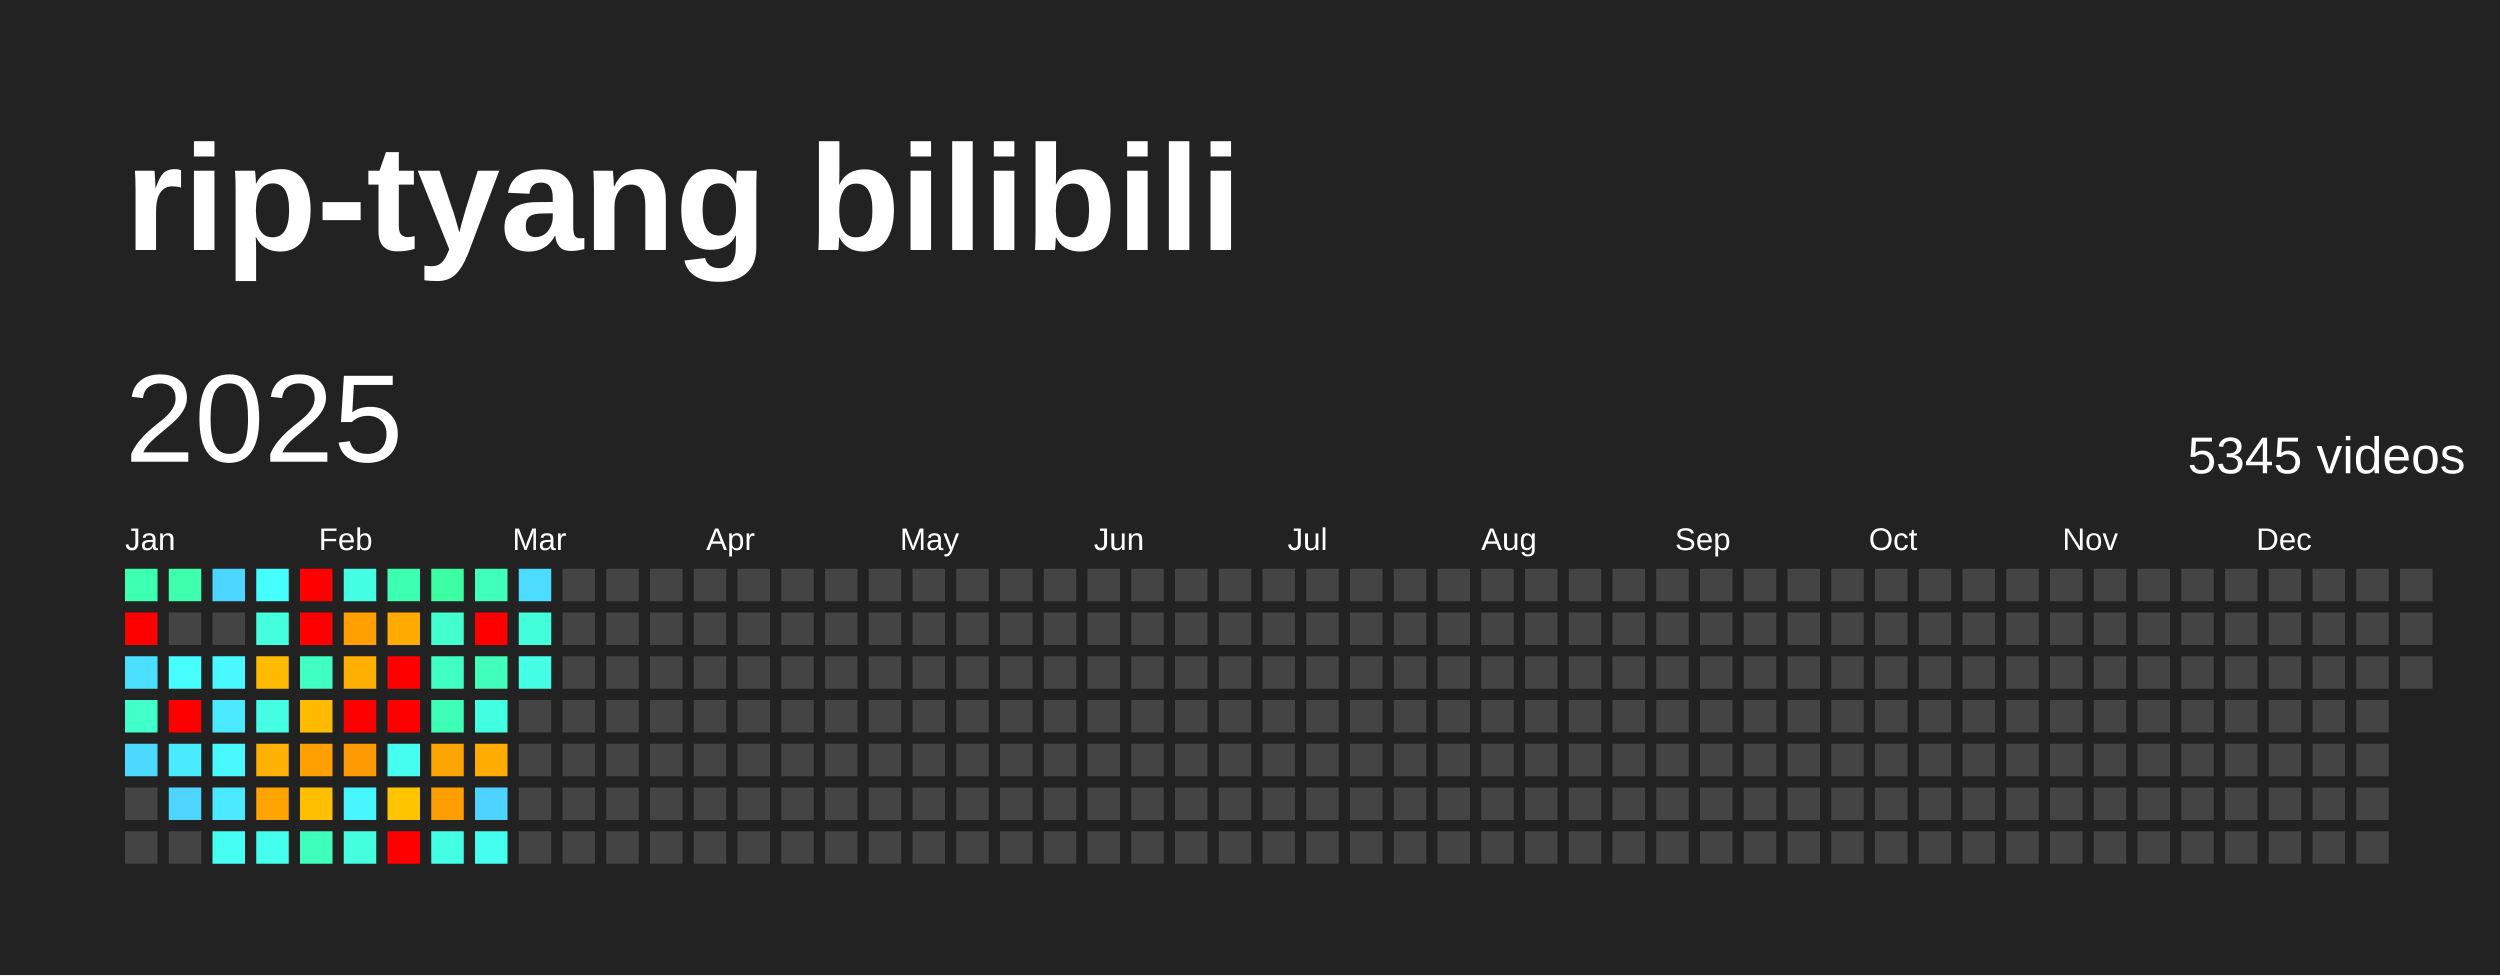
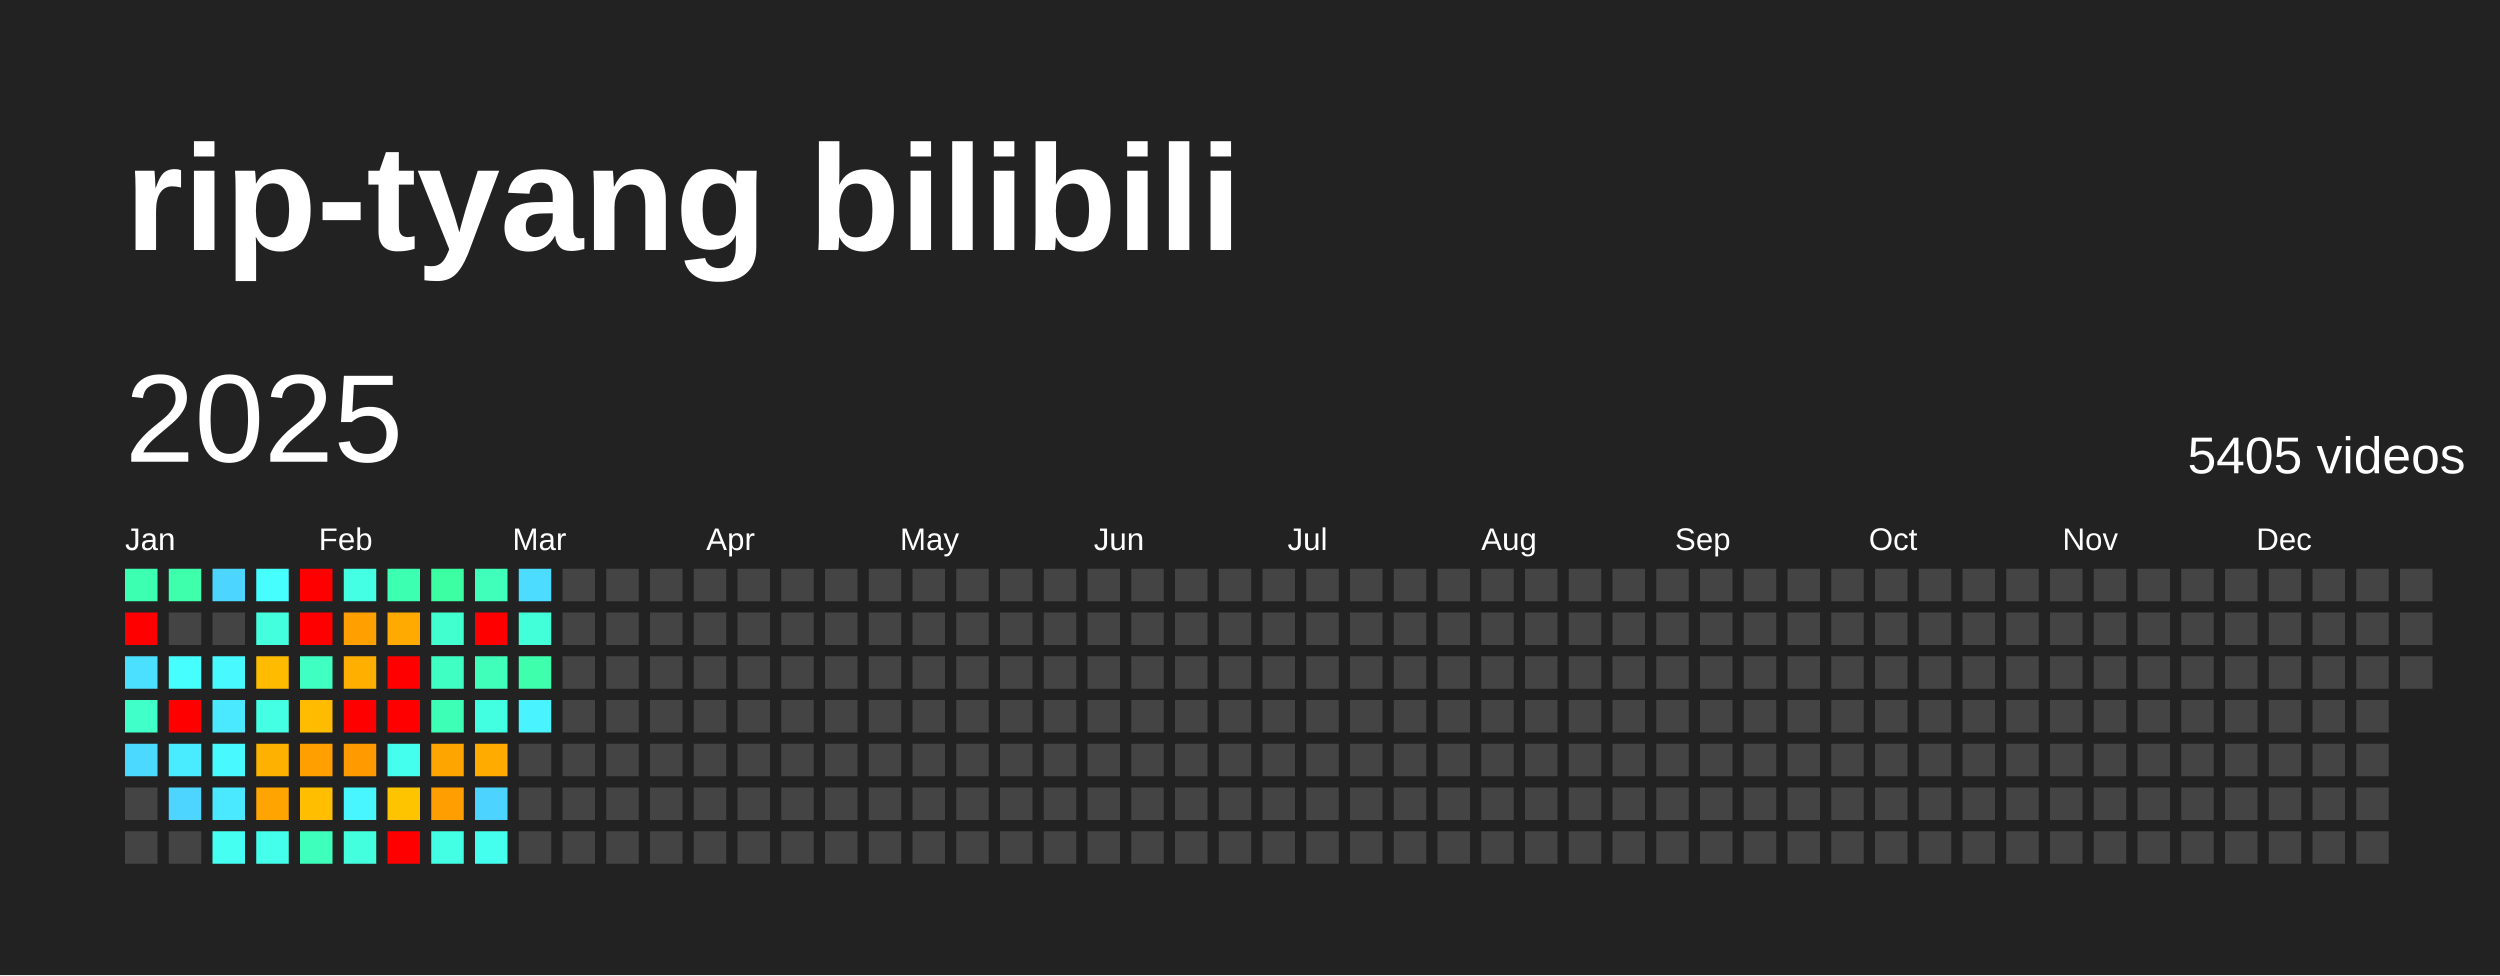
<svg xmlns="http://www.w3.org/2000/svg" baseProfile="full" height="78mm" version="1.1" viewBox="0,0,200,78" width="200mm">
  <defs />
  <rect fill="#222222" height="78" width="200" x="0" y="0" />
  <text fill="#FFFFFF" style="font-size:12px; font-family:Arial; font-weight:bold;" x="10" y="20">rip-tyang bilibili</text>
  <text dominant-baseline="hanging" fill="#FFFFFF" style="font-size:10.0px; font-family:Arial;" x="10" y="30">2025</text>
-   <text dominant-baseline="hanging" fill="#FFFFFF" style="font-size:4.125px; font-family:Arial;" x="175" y="35">5345 videos</text>
+   <text dominant-baseline="hanging" fill="#FFFFFF" style="font-size:4.125px; font-family:Arial;" x="175" y="35">5405 videos</text>
  <text fill="#FFFFFF" style="font-size:2.5px; font-family:Arial" x="10.0" y="44">Jan</text>
  <text fill="#FFFFFF" style="font-size:2.5px; font-family:Arial" x="25.5" y="44">Feb</text>
  <text fill="#FFFFFF" style="font-size:2.5px; font-family:Arial" x="41.0" y="44">Mar</text>
  <text fill="#FFFFFF" style="font-size:2.5px; font-family:Arial" x="56.5" y="44">Apr</text>
  <text fill="#FFFFFF" style="font-size:2.5px; font-family:Arial" x="72.0" y="44">May</text>
  <text fill="#FFFFFF" style="font-size:2.5px; font-family:Arial" x="87.5" y="44">Jun</text>
  <text fill="#FFFFFF" style="font-size:2.5px; font-family:Arial" x="103.0" y="44">Jul</text>
  <text fill="#FFFFFF" style="font-size:2.5px; font-family:Arial" x="118.5" y="44">Aug</text>
  <text fill="#FFFFFF" style="font-size:2.5px; font-family:Arial" x="134.0" y="44">Sep</text>
  <text fill="#FFFFFF" style="font-size:2.5px; font-family:Arial" x="149.5" y="44">Oct</text>
  <text fill="#FFFFFF" style="font-size:2.5px; font-family:Arial" x="165.0" y="44">Nov</text>
  <text fill="#FFFFFF" style="font-size:2.5px; font-family:Arial" x="180.5" y="44">Dec</text>
  <rect fill="#3dffb1" height="2.6" width="2.6" x="10.0" y="45.5" />
  <rect fill="red" height="2.6" width="2.6" x="10.0" y="49.0" />
  <rect fill="#4be0ff" height="2.6" width="2.6" x="10.0" y="52.5" />
  <rect fill="#40ffc8" height="2.6" width="2.6" x="10.0" y="56.0" />
  <rect fill="#4cd9ff" height="2.6" width="2.6" x="10.0" y="59.5" />
  <rect fill="#444444" height="2.6" width="2.6" x="10.0" y="63.0" />
  <rect fill="#444444" height="2.6" width="2.6" x="10.0" y="66.5" />
  <rect fill="#3dffac" height="2.6" width="2.6" x="13.5" y="45.5" />
  <rect fill="#444444" height="2.6" width="2.6" x="13.5" y="49.0" />
  <rect fill="#47feff" height="2.6" width="2.6" x="13.5" y="52.5" />
  <rect fill="red" height="2.6" width="2.6" x="13.5" y="56.0" />
  <rect fill="#49ecff" height="2.6" width="2.6" x="13.5" y="59.5" />
  <rect fill="#4dd5ff" height="2.6" width="2.6" x="13.5" y="63.0" />
  <rect fill="#444444" height="2.6" width="2.6" x="13.5" y="66.5" />
  <rect fill="#4cd6ff" height="2.6" width="2.6" x="17.0" y="45.5" />
  <rect fill="#444444" height="2.6" width="2.6" x="17.0" y="49.0" />
  <rect fill="#48f9ff" height="2.6" width="2.6" x="17.0" y="52.5" />
  <rect fill="#4ae9ff" height="2.6" width="2.6" x="17.0" y="56.0" />
  <rect fill="#48f9ff" height="2.6" width="2.6" x="17.0" y="59.5" />
  <rect fill="#4ae9ff" height="2.6" width="2.6" x="17.0" y="63.0" />
  <rect fill="#45fff2" height="2.6" width="2.6" x="17.0" y="66.5" />
  <rect fill="#47feff" height="2.6" width="2.6" x="20.5" y="45.5" />
  <rect fill="#43ffdd" height="2.6" width="2.6" x="20.5" y="49.0" />
  <rect fill="#ffbb00" height="2.6" width="2.6" x="20.5" y="52.5" />
  <rect fill="#44ffe4" height="2.6" width="2.6" x="20.5" y="56.0" />
  <rect fill="#ffb100" height="2.6" width="2.6" x="20.5" y="59.5" />
  <rect fill="#ffa400" height="2.6" width="2.6" x="20.5" y="63.0" />
  <rect fill="#44ffeb" height="2.6" width="2.6" x="20.5" y="66.5" />
  <rect fill="red" height="2.6" width="2.6" x="24.0" y="45.5" />
  <rect fill="red" height="2.6" width="2.6" x="24.0" y="49.0" />
  <rect fill="#3fffc1" height="2.6" width="2.6" x="24.0" y="52.5" />
  <rect fill="#ffbb00" height="2.6" width="2.6" x="24.0" y="56.0" />
  <rect fill="#ff9f00" height="2.6" width="2.6" x="24.0" y="59.5" />
  <rect fill="#ffbf00" height="2.6" width="2.6" x="24.0" y="63.0" />
  <rect fill="#3fffbc" height="2.6" width="2.6" x="24.0" y="66.5" />
  <rect fill="#44ffe4" height="2.6" width="2.6" x="27.5" y="45.5" />
  <rect fill="#ffa000" height="2.6" width="2.6" x="27.5" y="49.0" />
  <rect fill="#ffaf00" height="2.6" width="2.6" x="27.5" y="52.5" />
  <rect fill="red" height="2.6" width="2.6" x="27.5" y="56.0" />
  <rect fill="#ff9a00" height="2.6" width="2.6" x="27.5" y="59.5" />
  <rect fill="#48f6ff" height="2.6" width="2.6" x="27.5" y="63.0" />
  <rect fill="#43ffdd" height="2.6" width="2.6" x="27.5" y="66.5" />
  <rect fill="#3dffb1" height="2.6" width="2.6" x="31.0" y="45.5" />
  <rect fill="#ffaa00" height="2.6" width="2.6" x="31.0" y="49.0" />
  <rect fill="red" height="2.6" width="2.6" x="31.0" y="52.5" />
  <rect fill="red" height="2.6" width="2.6" x="31.0" y="56.0" />
  <rect fill="#45ffee" height="2.6" width="2.6" x="31.0" y="59.5" />
  <rect fill="#ffc400" height="2.6" width="2.6" x="31.0" y="63.0" />
  <rect fill="red" height="2.6" width="2.6" x="31.0" y="66.5" />
  <rect fill="#3cffa3" height="2.6" width="2.6" x="34.5" y="45.5" />
  <rect fill="#41ffce" height="2.6" width="2.6" x="34.5" y="49.0" />
  <rect fill="#40ffc3" height="2.6" width="2.6" x="34.5" y="52.5" />
  <rect fill="#3effb6" height="2.6" width="2.6" x="34.5" y="56.0" />
  <rect fill="#ffa500" height="2.6" width="2.6" x="34.5" y="59.5" />
  <rect fill="#ff9e00" height="2.6" width="2.6" x="34.5" y="63.0" />
  <rect fill="#43ffe3" height="2.6" width="2.6" x="34.5" y="66.5" />
  <rect fill="#3fffbb" height="2.6" width="2.6" x="38.0" y="45.5" />
  <rect fill="red" height="2.6" width="2.6" x="38.0" y="49.0" />
  <rect fill="#3fffbb" height="2.6" width="2.6" x="38.0" y="52.5" />
  <rect fill="#43ffe1" height="2.6" width="2.6" x="38.0" y="56.0" />
  <rect fill="#ffab00" height="2.6" width="2.6" x="38.0" y="59.5" />
  <rect fill="#4dd3ff" height="2.6" width="2.6" x="38.0" y="63.0" />
  <rect fill="#45ffee" height="2.6" width="2.6" x="38.0" y="66.5" />
  <rect fill="#4cdcff" height="2.6" width="2.6" x="41.5" y="45.5" />
  <rect fill="#42ffd9" height="2.6" width="2.6" x="41.5" y="49.0" />
-   <rect fill="#44ffe6" height="2.6" width="2.6" x="41.5" y="52.5" />
-   <rect fill="#444444" height="2.6" width="2.6" x="41.5" y="56.0" />
+   <rect fill="#3dffac" height="2.6" width="2.6" x="41.5" y="52.5" />
+   <rect fill="#49f3ff" height="2.6" width="2.6" x="41.5" y="56.0" />
  <rect fill="#444444" height="2.6" width="2.6" x="41.5" y="59.5" />
  <rect fill="#444444" height="2.6" width="2.6" x="41.5" y="63.0" />
  <rect fill="#444444" height="2.6" width="2.6" x="41.5" y="66.5" />
  <rect fill="#444444" height="2.6" width="2.6" x="45.0" y="45.5" />
  <rect fill="#444444" height="2.6" width="2.6" x="45.0" y="49.0" />
  <rect fill="#444444" height="2.6" width="2.6" x="45.0" y="52.5" />
  <rect fill="#444444" height="2.6" width="2.6" x="45.0" y="56.0" />
  <rect fill="#444444" height="2.6" width="2.6" x="45.0" y="59.5" />
  <rect fill="#444444" height="2.6" width="2.6" x="45.0" y="63.0" />
  <rect fill="#444444" height="2.6" width="2.6" x="45.0" y="66.5" />
  <rect fill="#444444" height="2.6" width="2.6" x="48.5" y="45.5" />
  <rect fill="#444444" height="2.6" width="2.6" x="48.5" y="49.0" />
  <rect fill="#444444" height="2.6" width="2.6" x="48.5" y="52.5" />
  <rect fill="#444444" height="2.6" width="2.6" x="48.5" y="56.0" />
  <rect fill="#444444" height="2.6" width="2.6" x="48.5" y="59.5" />
  <rect fill="#444444" height="2.6" width="2.6" x="48.5" y="63.0" />
  <rect fill="#444444" height="2.6" width="2.6" x="48.5" y="66.5" />
  <rect fill="#444444" height="2.6" width="2.6" x="52.0" y="45.5" />
  <rect fill="#444444" height="2.6" width="2.6" x="52.0" y="49.0" />
  <rect fill="#444444" height="2.6" width="2.6" x="52.0" y="52.5" />
  <rect fill="#444444" height="2.6" width="2.6" x="52.0" y="56.0" />
  <rect fill="#444444" height="2.6" width="2.6" x="52.0" y="59.5" />
  <rect fill="#444444" height="2.6" width="2.6" x="52.0" y="63.0" />
  <rect fill="#444444" height="2.6" width="2.6" x="52.0" y="66.5" />
  <rect fill="#444444" height="2.6" width="2.6" x="55.5" y="45.5" />
  <rect fill="#444444" height="2.6" width="2.6" x="55.5" y="49.0" />
  <rect fill="#444444" height="2.6" width="2.6" x="55.5" y="52.5" />
  <rect fill="#444444" height="2.6" width="2.6" x="55.5" y="56.0" />
  <rect fill="#444444" height="2.6" width="2.6" x="55.5" y="59.5" />
  <rect fill="#444444" height="2.6" width="2.6" x="55.5" y="63.0" />
  <rect fill="#444444" height="2.6" width="2.6" x="55.5" y="66.5" />
  <rect fill="#444444" height="2.6" width="2.6" x="59.0" y="45.5" />
  <rect fill="#444444" height="2.6" width="2.6" x="59.0" y="49.0" />
  <rect fill="#444444" height="2.6" width="2.6" x="59.0" y="52.5" />
  <rect fill="#444444" height="2.6" width="2.6" x="59.0" y="56.0" />
  <rect fill="#444444" height="2.6" width="2.6" x="59.0" y="59.5" />
  <rect fill="#444444" height="2.6" width="2.6" x="59.0" y="63.0" />
  <rect fill="#444444" height="2.6" width="2.6" x="59.0" y="66.5" />
  <rect fill="#444444" height="2.6" width="2.6" x="62.5" y="45.5" />
  <rect fill="#444444" height="2.6" width="2.6" x="62.5" y="49.0" />
  <rect fill="#444444" height="2.6" width="2.6" x="62.5" y="52.5" />
  <rect fill="#444444" height="2.6" width="2.6" x="62.5" y="56.0" />
  <rect fill="#444444" height="2.6" width="2.6" x="62.5" y="59.5" />
  <rect fill="#444444" height="2.6" width="2.6" x="62.5" y="63.0" />
  <rect fill="#444444" height="2.6" width="2.6" x="62.5" y="66.5" />
  <rect fill="#444444" height="2.6" width="2.6" x="66.0" y="45.5" />
  <rect fill="#444444" height="2.6" width="2.6" x="66.0" y="49.0" />
  <rect fill="#444444" height="2.6" width="2.6" x="66.0" y="52.5" />
  <rect fill="#444444" height="2.6" width="2.6" x="66.0" y="56.0" />
  <rect fill="#444444" height="2.6" width="2.6" x="66.0" y="59.5" />
  <rect fill="#444444" height="2.6" width="2.6" x="66.0" y="63.0" />
  <rect fill="#444444" height="2.6" width="2.6" x="66.0" y="66.5" />
  <rect fill="#444444" height="2.6" width="2.6" x="69.5" y="45.5" />
  <rect fill="#444444" height="2.6" width="2.6" x="69.5" y="49.0" />
  <rect fill="#444444" height="2.6" width="2.6" x="69.5" y="52.5" />
  <rect fill="#444444" height="2.6" width="2.6" x="69.5" y="56.0" />
  <rect fill="#444444" height="2.6" width="2.6" x="69.5" y="59.5" />
  <rect fill="#444444" height="2.6" width="2.6" x="69.5" y="63.0" />
  <rect fill="#444444" height="2.6" width="2.6" x="69.5" y="66.5" />
  <rect fill="#444444" height="2.6" width="2.6" x="73.0" y="45.5" />
  <rect fill="#444444" height="2.6" width="2.6" x="73.0" y="49.0" />
  <rect fill="#444444" height="2.6" width="2.6" x="73.0" y="52.5" />
  <rect fill="#444444" height="2.6" width="2.6" x="73.0" y="56.0" />
  <rect fill="#444444" height="2.6" width="2.6" x="73.0" y="59.5" />
  <rect fill="#444444" height="2.6" width="2.6" x="73.0" y="63.0" />
  <rect fill="#444444" height="2.6" width="2.6" x="73.0" y="66.5" />
  <rect fill="#444444" height="2.6" width="2.6" x="76.5" y="45.5" />
  <rect fill="#444444" height="2.6" width="2.6" x="76.5" y="49.0" />
  <rect fill="#444444" height="2.6" width="2.6" x="76.5" y="52.5" />
  <rect fill="#444444" height="2.6" width="2.6" x="76.5" y="56.0" />
  <rect fill="#444444" height="2.6" width="2.6" x="76.5" y="59.5" />
  <rect fill="#444444" height="2.6" width="2.6" x="76.5" y="63.0" />
  <rect fill="#444444" height="2.6" width="2.6" x="76.5" y="66.5" />
  <rect fill="#444444" height="2.6" width="2.6" x="80.0" y="45.5" />
  <rect fill="#444444" height="2.6" width="2.6" x="80.0" y="49.0" />
  <rect fill="#444444" height="2.6" width="2.6" x="80.0" y="52.5" />
  <rect fill="#444444" height="2.6" width="2.6" x="80.0" y="56.0" />
  <rect fill="#444444" height="2.6" width="2.6" x="80.0" y="59.5" />
  <rect fill="#444444" height="2.6" width="2.6" x="80.0" y="63.0" />
  <rect fill="#444444" height="2.6" width="2.6" x="80.0" y="66.5" />
  <rect fill="#444444" height="2.6" width="2.6" x="83.5" y="45.5" />
  <rect fill="#444444" height="2.6" width="2.6" x="83.5" y="49.0" />
  <rect fill="#444444" height="2.6" width="2.6" x="83.5" y="52.5" />
  <rect fill="#444444" height="2.6" width="2.6" x="83.5" y="56.0" />
  <rect fill="#444444" height="2.6" width="2.6" x="83.5" y="59.5" />
  <rect fill="#444444" height="2.6" width="2.6" x="83.5" y="63.0" />
  <rect fill="#444444" height="2.6" width="2.6" x="83.5" y="66.5" />
  <rect fill="#444444" height="2.6" width="2.6" x="87.0" y="45.5" />
  <rect fill="#444444" height="2.6" width="2.6" x="87.0" y="49.0" />
  <rect fill="#444444" height="2.6" width="2.6" x="87.0" y="52.5" />
  <rect fill="#444444" height="2.6" width="2.6" x="87.0" y="56.0" />
  <rect fill="#444444" height="2.6" width="2.6" x="87.0" y="59.5" />
  <rect fill="#444444" height="2.6" width="2.6" x="87.0" y="63.0" />
  <rect fill="#444444" height="2.6" width="2.6" x="87.0" y="66.5" />
  <rect fill="#444444" height="2.6" width="2.6" x="90.5" y="45.5" />
  <rect fill="#444444" height="2.6" width="2.6" x="90.5" y="49.0" />
  <rect fill="#444444" height="2.6" width="2.6" x="90.5" y="52.5" />
  <rect fill="#444444" height="2.6" width="2.6" x="90.5" y="56.0" />
  <rect fill="#444444" height="2.6" width="2.6" x="90.5" y="59.5" />
  <rect fill="#444444" height="2.6" width="2.6" x="90.5" y="63.0" />
  <rect fill="#444444" height="2.6" width="2.6" x="90.5" y="66.5" />
  <rect fill="#444444" height="2.6" width="2.6" x="94.0" y="45.5" />
  <rect fill="#444444" height="2.6" width="2.6" x="94.0" y="49.0" />
  <rect fill="#444444" height="2.6" width="2.6" x="94.0" y="52.5" />
  <rect fill="#444444" height="2.6" width="2.6" x="94.0" y="56.0" />
  <rect fill="#444444" height="2.6" width="2.6" x="94.0" y="59.5" />
  <rect fill="#444444" height="2.6" width="2.6" x="94.0" y="63.0" />
  <rect fill="#444444" height="2.6" width="2.6" x="94.0" y="66.5" />
  <rect fill="#444444" height="2.6" width="2.6" x="97.5" y="45.5" />
  <rect fill="#444444" height="2.6" width="2.6" x="97.5" y="49.0" />
  <rect fill="#444444" height="2.6" width="2.6" x="97.5" y="52.5" />
  <rect fill="#444444" height="2.6" width="2.6" x="97.5" y="56.0" />
  <rect fill="#444444" height="2.6" width="2.6" x="97.5" y="59.5" />
  <rect fill="#444444" height="2.6" width="2.6" x="97.5" y="63.0" />
  <rect fill="#444444" height="2.6" width="2.6" x="97.5" y="66.5" />
  <rect fill="#444444" height="2.6" width="2.6" x="101.0" y="45.5" />
  <rect fill="#444444" height="2.6" width="2.6" x="101.0" y="49.0" />
  <rect fill="#444444" height="2.6" width="2.6" x="101.0" y="52.5" />
  <rect fill="#444444" height="2.6" width="2.6" x="101.0" y="56.0" />
  <rect fill="#444444" height="2.6" width="2.6" x="101.0" y="59.5" />
  <rect fill="#444444" height="2.6" width="2.6" x="101.0" y="63.0" />
  <rect fill="#444444" height="2.6" width="2.6" x="101.0" y="66.5" />
  <rect fill="#444444" height="2.6" width="2.6" x="104.5" y="45.5" />
  <rect fill="#444444" height="2.6" width="2.6" x="104.5" y="49.0" />
  <rect fill="#444444" height="2.6" width="2.6" x="104.5" y="52.5" />
  <rect fill="#444444" height="2.6" width="2.6" x="104.5" y="56.0" />
  <rect fill="#444444" height="2.6" width="2.6" x="104.5" y="59.5" />
  <rect fill="#444444" height="2.6" width="2.6" x="104.5" y="63.0" />
  <rect fill="#444444" height="2.6" width="2.6" x="104.5" y="66.5" />
  <rect fill="#444444" height="2.6" width="2.6" x="108.0" y="45.5" />
  <rect fill="#444444" height="2.6" width="2.6" x="108.0" y="49.0" />
  <rect fill="#444444" height="2.6" width="2.6" x="108.0" y="52.5" />
  <rect fill="#444444" height="2.6" width="2.6" x="108.0" y="56.0" />
  <rect fill="#444444" height="2.6" width="2.6" x="108.0" y="59.5" />
  <rect fill="#444444" height="2.6" width="2.6" x="108.0" y="63.0" />
  <rect fill="#444444" height="2.6" width="2.6" x="108.0" y="66.5" />
  <rect fill="#444444" height="2.6" width="2.6" x="111.5" y="45.5" />
  <rect fill="#444444" height="2.6" width="2.6" x="111.5" y="49.0" />
  <rect fill="#444444" height="2.6" width="2.6" x="111.5" y="52.5" />
  <rect fill="#444444" height="2.6" width="2.6" x="111.5" y="56.0" />
  <rect fill="#444444" height="2.6" width="2.6" x="111.5" y="59.5" />
  <rect fill="#444444" height="2.6" width="2.6" x="111.5" y="63.0" />
  <rect fill="#444444" height="2.6" width="2.6" x="111.5" y="66.5" />
  <rect fill="#444444" height="2.6" width="2.6" x="115.0" y="45.5" />
  <rect fill="#444444" height="2.6" width="2.6" x="115.0" y="49.0" />
  <rect fill="#444444" height="2.6" width="2.6" x="115.0" y="52.5" />
  <rect fill="#444444" height="2.6" width="2.6" x="115.0" y="56.0" />
  <rect fill="#444444" height="2.6" width="2.6" x="115.0" y="59.5" />
  <rect fill="#444444" height="2.6" width="2.6" x="115.0" y="63.0" />
  <rect fill="#444444" height="2.6" width="2.6" x="115.0" y="66.5" />
  <rect fill="#444444" height="2.6" width="2.6" x="118.5" y="45.5" />
  <rect fill="#444444" height="2.6" width="2.6" x="118.5" y="49.0" />
  <rect fill="#444444" height="2.6" width="2.6" x="118.5" y="52.5" />
  <rect fill="#444444" height="2.6" width="2.6" x="118.5" y="56.0" />
  <rect fill="#444444" height="2.6" width="2.6" x="118.5" y="59.5" />
  <rect fill="#444444" height="2.6" width="2.6" x="118.5" y="63.0" />
  <rect fill="#444444" height="2.6" width="2.6" x="118.5" y="66.5" />
  <rect fill="#444444" height="2.6" width="2.6" x="122.0" y="45.5" />
  <rect fill="#444444" height="2.6" width="2.6" x="122.0" y="49.0" />
  <rect fill="#444444" height="2.6" width="2.6" x="122.0" y="52.5" />
  <rect fill="#444444" height="2.6" width="2.6" x="122.0" y="56.0" />
  <rect fill="#444444" height="2.6" width="2.6" x="122.0" y="59.5" />
  <rect fill="#444444" height="2.6" width="2.6" x="122.0" y="63.0" />
  <rect fill="#444444" height="2.6" width="2.6" x="122.0" y="66.5" />
  <rect fill="#444444" height="2.6" width="2.6" x="125.5" y="45.5" />
  <rect fill="#444444" height="2.6" width="2.6" x="125.5" y="49.0" />
  <rect fill="#444444" height="2.6" width="2.6" x="125.5" y="52.5" />
  <rect fill="#444444" height="2.6" width="2.6" x="125.5" y="56.0" />
  <rect fill="#444444" height="2.6" width="2.6" x="125.5" y="59.5" />
  <rect fill="#444444" height="2.6" width="2.6" x="125.5" y="63.0" />
  <rect fill="#444444" height="2.6" width="2.6" x="125.5" y="66.5" />
  <rect fill="#444444" height="2.6" width="2.6" x="129.0" y="45.5" />
  <rect fill="#444444" height="2.6" width="2.6" x="129.0" y="49.0" />
  <rect fill="#444444" height="2.6" width="2.6" x="129.0" y="52.5" />
  <rect fill="#444444" height="2.6" width="2.6" x="129.0" y="56.0" />
  <rect fill="#444444" height="2.6" width="2.6" x="129.0" y="59.5" />
  <rect fill="#444444" height="2.6" width="2.6" x="129.0" y="63.0" />
  <rect fill="#444444" height="2.6" width="2.6" x="129.0" y="66.5" />
  <rect fill="#444444" height="2.6" width="2.6" x="132.5" y="45.5" />
  <rect fill="#444444" height="2.6" width="2.6" x="132.5" y="49.0" />
  <rect fill="#444444" height="2.6" width="2.6" x="132.5" y="52.5" />
  <rect fill="#444444" height="2.6" width="2.6" x="132.5" y="56.0" />
  <rect fill="#444444" height="2.6" width="2.6" x="132.5" y="59.5" />
  <rect fill="#444444" height="2.6" width="2.6" x="132.5" y="63.0" />
  <rect fill="#444444" height="2.6" width="2.6" x="132.5" y="66.5" />
  <rect fill="#444444" height="2.6" width="2.6" x="136.0" y="45.5" />
  <rect fill="#444444" height="2.6" width="2.6" x="136.0" y="49.0" />
  <rect fill="#444444" height="2.6" width="2.6" x="136.0" y="52.5" />
  <rect fill="#444444" height="2.6" width="2.6" x="136.0" y="56.0" />
  <rect fill="#444444" height="2.6" width="2.6" x="136.0" y="59.5" />
  <rect fill="#444444" height="2.6" width="2.6" x="136.0" y="63.0" />
  <rect fill="#444444" height="2.6" width="2.6" x="136.0" y="66.5" />
  <rect fill="#444444" height="2.6" width="2.6" x="139.5" y="45.5" />
  <rect fill="#444444" height="2.6" width="2.6" x="139.5" y="49.0" />
  <rect fill="#444444" height="2.6" width="2.6" x="139.5" y="52.5" />
  <rect fill="#444444" height="2.6" width="2.6" x="139.5" y="56.0" />
  <rect fill="#444444" height="2.6" width="2.6" x="139.5" y="59.5" />
  <rect fill="#444444" height="2.6" width="2.6" x="139.5" y="63.0" />
  <rect fill="#444444" height="2.6" width="2.6" x="139.5" y="66.5" />
  <rect fill="#444444" height="2.6" width="2.6" x="143.0" y="45.5" />
  <rect fill="#444444" height="2.6" width="2.6" x="143.0" y="49.0" />
  <rect fill="#444444" height="2.6" width="2.6" x="143.0" y="52.5" />
  <rect fill="#444444" height="2.6" width="2.6" x="143.0" y="56.0" />
  <rect fill="#444444" height="2.6" width="2.6" x="143.0" y="59.5" />
  <rect fill="#444444" height="2.6" width="2.6" x="143.0" y="63.0" />
  <rect fill="#444444" height="2.6" width="2.6" x="143.0" y="66.5" />
  <rect fill="#444444" height="2.6" width="2.6" x="146.5" y="45.5" />
  <rect fill="#444444" height="2.6" width="2.6" x="146.5" y="49.0" />
  <rect fill="#444444" height="2.6" width="2.6" x="146.5" y="52.5" />
  <rect fill="#444444" height="2.6" width="2.6" x="146.5" y="56.0" />
  <rect fill="#444444" height="2.6" width="2.6" x="146.5" y="59.5" />
  <rect fill="#444444" height="2.6" width="2.6" x="146.5" y="63.0" />
  <rect fill="#444444" height="2.6" width="2.6" x="146.5" y="66.5" />
  <rect fill="#444444" height="2.6" width="2.6" x="150.0" y="45.5" />
  <rect fill="#444444" height="2.6" width="2.6" x="150.0" y="49.0" />
  <rect fill="#444444" height="2.6" width="2.6" x="150.0" y="52.5" />
  <rect fill="#444444" height="2.6" width="2.6" x="150.0" y="56.0" />
  <rect fill="#444444" height="2.6" width="2.6" x="150.0" y="59.5" />
  <rect fill="#444444" height="2.6" width="2.6" x="150.0" y="63.0" />
  <rect fill="#444444" height="2.6" width="2.6" x="150.0" y="66.5" />
  <rect fill="#444444" height="2.6" width="2.6" x="153.5" y="45.5" />
  <rect fill="#444444" height="2.6" width="2.6" x="153.5" y="49.0" />
  <rect fill="#444444" height="2.6" width="2.6" x="153.5" y="52.5" />
  <rect fill="#444444" height="2.6" width="2.6" x="153.5" y="56.0" />
  <rect fill="#444444" height="2.6" width="2.6" x="153.5" y="59.5" />
  <rect fill="#444444" height="2.6" width="2.6" x="153.5" y="63.0" />
  <rect fill="#444444" height="2.6" width="2.6" x="153.5" y="66.5" />
  <rect fill="#444444" height="2.6" width="2.6" x="157.0" y="45.5" />
  <rect fill="#444444" height="2.6" width="2.6" x="157.0" y="49.0" />
  <rect fill="#444444" height="2.6" width="2.6" x="157.0" y="52.5" />
  <rect fill="#444444" height="2.6" width="2.6" x="157.0" y="56.0" />
  <rect fill="#444444" height="2.6" width="2.6" x="157.0" y="59.5" />
  <rect fill="#444444" height="2.6" width="2.6" x="157.0" y="63.0" />
  <rect fill="#444444" height="2.6" width="2.6" x="157.0" y="66.5" />
  <rect fill="#444444" height="2.6" width="2.6" x="160.5" y="45.5" />
  <rect fill="#444444" height="2.6" width="2.6" x="160.5" y="49.0" />
  <rect fill="#444444" height="2.6" width="2.6" x="160.5" y="52.5" />
  <rect fill="#444444" height="2.6" width="2.6" x="160.5" y="56.0" />
  <rect fill="#444444" height="2.6" width="2.6" x="160.5" y="59.5" />
  <rect fill="#444444" height="2.6" width="2.6" x="160.5" y="63.0" />
  <rect fill="#444444" height="2.6" width="2.6" x="160.5" y="66.5" />
  <rect fill="#444444" height="2.6" width="2.6" x="164.0" y="45.5" />
  <rect fill="#444444" height="2.6" width="2.6" x="164.0" y="49.0" />
  <rect fill="#444444" height="2.6" width="2.6" x="164.0" y="52.5" />
  <rect fill="#444444" height="2.6" width="2.6" x="164.0" y="56.0" />
  <rect fill="#444444" height="2.6" width="2.6" x="164.0" y="59.5" />
  <rect fill="#444444" height="2.6" width="2.6" x="164.0" y="63.0" />
  <rect fill="#444444" height="2.6" width="2.6" x="164.0" y="66.5" />
  <rect fill="#444444" height="2.6" width="2.6" x="167.5" y="45.5" />
  <rect fill="#444444" height="2.6" width="2.6" x="167.5" y="49.0" />
  <rect fill="#444444" height="2.6" width="2.6" x="167.5" y="52.5" />
  <rect fill="#444444" height="2.6" width="2.6" x="167.5" y="56.0" />
  <rect fill="#444444" height="2.6" width="2.6" x="167.5" y="59.5" />
  <rect fill="#444444" height="2.6" width="2.6" x="167.5" y="63.0" />
  <rect fill="#444444" height="2.6" width="2.6" x="167.5" y="66.5" />
  <rect fill="#444444" height="2.6" width="2.6" x="171.0" y="45.5" />
  <rect fill="#444444" height="2.6" width="2.6" x="171.0" y="49.0" />
  <rect fill="#444444" height="2.6" width="2.6" x="171.0" y="52.5" />
  <rect fill="#444444" height="2.6" width="2.6" x="171.0" y="56.0" />
  <rect fill="#444444" height="2.6" width="2.6" x="171.0" y="59.5" />
  <rect fill="#444444" height="2.6" width="2.6" x="171.0" y="63.0" />
  <rect fill="#444444" height="2.6" width="2.6" x="171.0" y="66.5" />
  <rect fill="#444444" height="2.6" width="2.6" x="174.5" y="45.5" />
  <rect fill="#444444" height="2.6" width="2.6" x="174.5" y="49.0" />
  <rect fill="#444444" height="2.6" width="2.6" x="174.5" y="52.5" />
  <rect fill="#444444" height="2.6" width="2.6" x="174.5" y="56.0" />
  <rect fill="#444444" height="2.6" width="2.6" x="174.5" y="59.5" />
  <rect fill="#444444" height="2.6" width="2.6" x="174.5" y="63.0" />
  <rect fill="#444444" height="2.6" width="2.6" x="174.5" y="66.5" />
  <rect fill="#444444" height="2.6" width="2.6" x="178.0" y="45.5" />
  <rect fill="#444444" height="2.6" width="2.6" x="178.0" y="49.0" />
  <rect fill="#444444" height="2.6" width="2.6" x="178.0" y="52.5" />
  <rect fill="#444444" height="2.6" width="2.6" x="178.0" y="56.0" />
  <rect fill="#444444" height="2.6" width="2.6" x="178.0" y="59.5" />
  <rect fill="#444444" height="2.6" width="2.6" x="178.0" y="63.0" />
  <rect fill="#444444" height="2.6" width="2.6" x="178.0" y="66.5" />
  <rect fill="#444444" height="2.6" width="2.6" x="181.5" y="45.5" />
  <rect fill="#444444" height="2.6" width="2.6" x="181.5" y="49.0" />
  <rect fill="#444444" height="2.6" width="2.6" x="181.5" y="52.5" />
  <rect fill="#444444" height="2.6" width="2.6" x="181.5" y="56.0" />
  <rect fill="#444444" height="2.6" width="2.6" x="181.5" y="59.5" />
  <rect fill="#444444" height="2.6" width="2.6" x="181.5" y="63.0" />
  <rect fill="#444444" height="2.6" width="2.6" x="181.5" y="66.5" />
  <rect fill="#444444" height="2.6" width="2.6" x="185.0" y="45.5" />
  <rect fill="#444444" height="2.6" width="2.6" x="185.0" y="49.0" />
  <rect fill="#444444" height="2.6" width="2.6" x="185.0" y="52.5" />
  <rect fill="#444444" height="2.6" width="2.6" x="185.0" y="56.0" />
  <rect fill="#444444" height="2.6" width="2.6" x="185.0" y="59.5" />
  <rect fill="#444444" height="2.6" width="2.6" x="185.0" y="63.0" />
  <rect fill="#444444" height="2.6" width="2.6" x="185.0" y="66.5" />
  <rect fill="#444444" height="2.6" width="2.6" x="188.5" y="45.5" />
  <rect fill="#444444" height="2.6" width="2.6" x="188.5" y="49.0" />
  <rect fill="#444444" height="2.6" width="2.6" x="188.5" y="52.5" />
  <rect fill="#444444" height="2.6" width="2.6" x="188.5" y="56.0" />
  <rect fill="#444444" height="2.6" width="2.6" x="188.5" y="59.5" />
  <rect fill="#444444" height="2.6" width="2.6" x="188.5" y="63.0" />
  <rect fill="#444444" height="2.6" width="2.6" x="188.5" y="66.5" />
  <rect fill="#444444" height="2.6" width="2.6" x="192.0" y="45.5" />
  <rect fill="#444444" height="2.6" width="2.6" x="192.0" y="49.0" />
  <rect fill="#444444" height="2.6" width="2.6" x="192.0" y="52.5" />
</svg>
